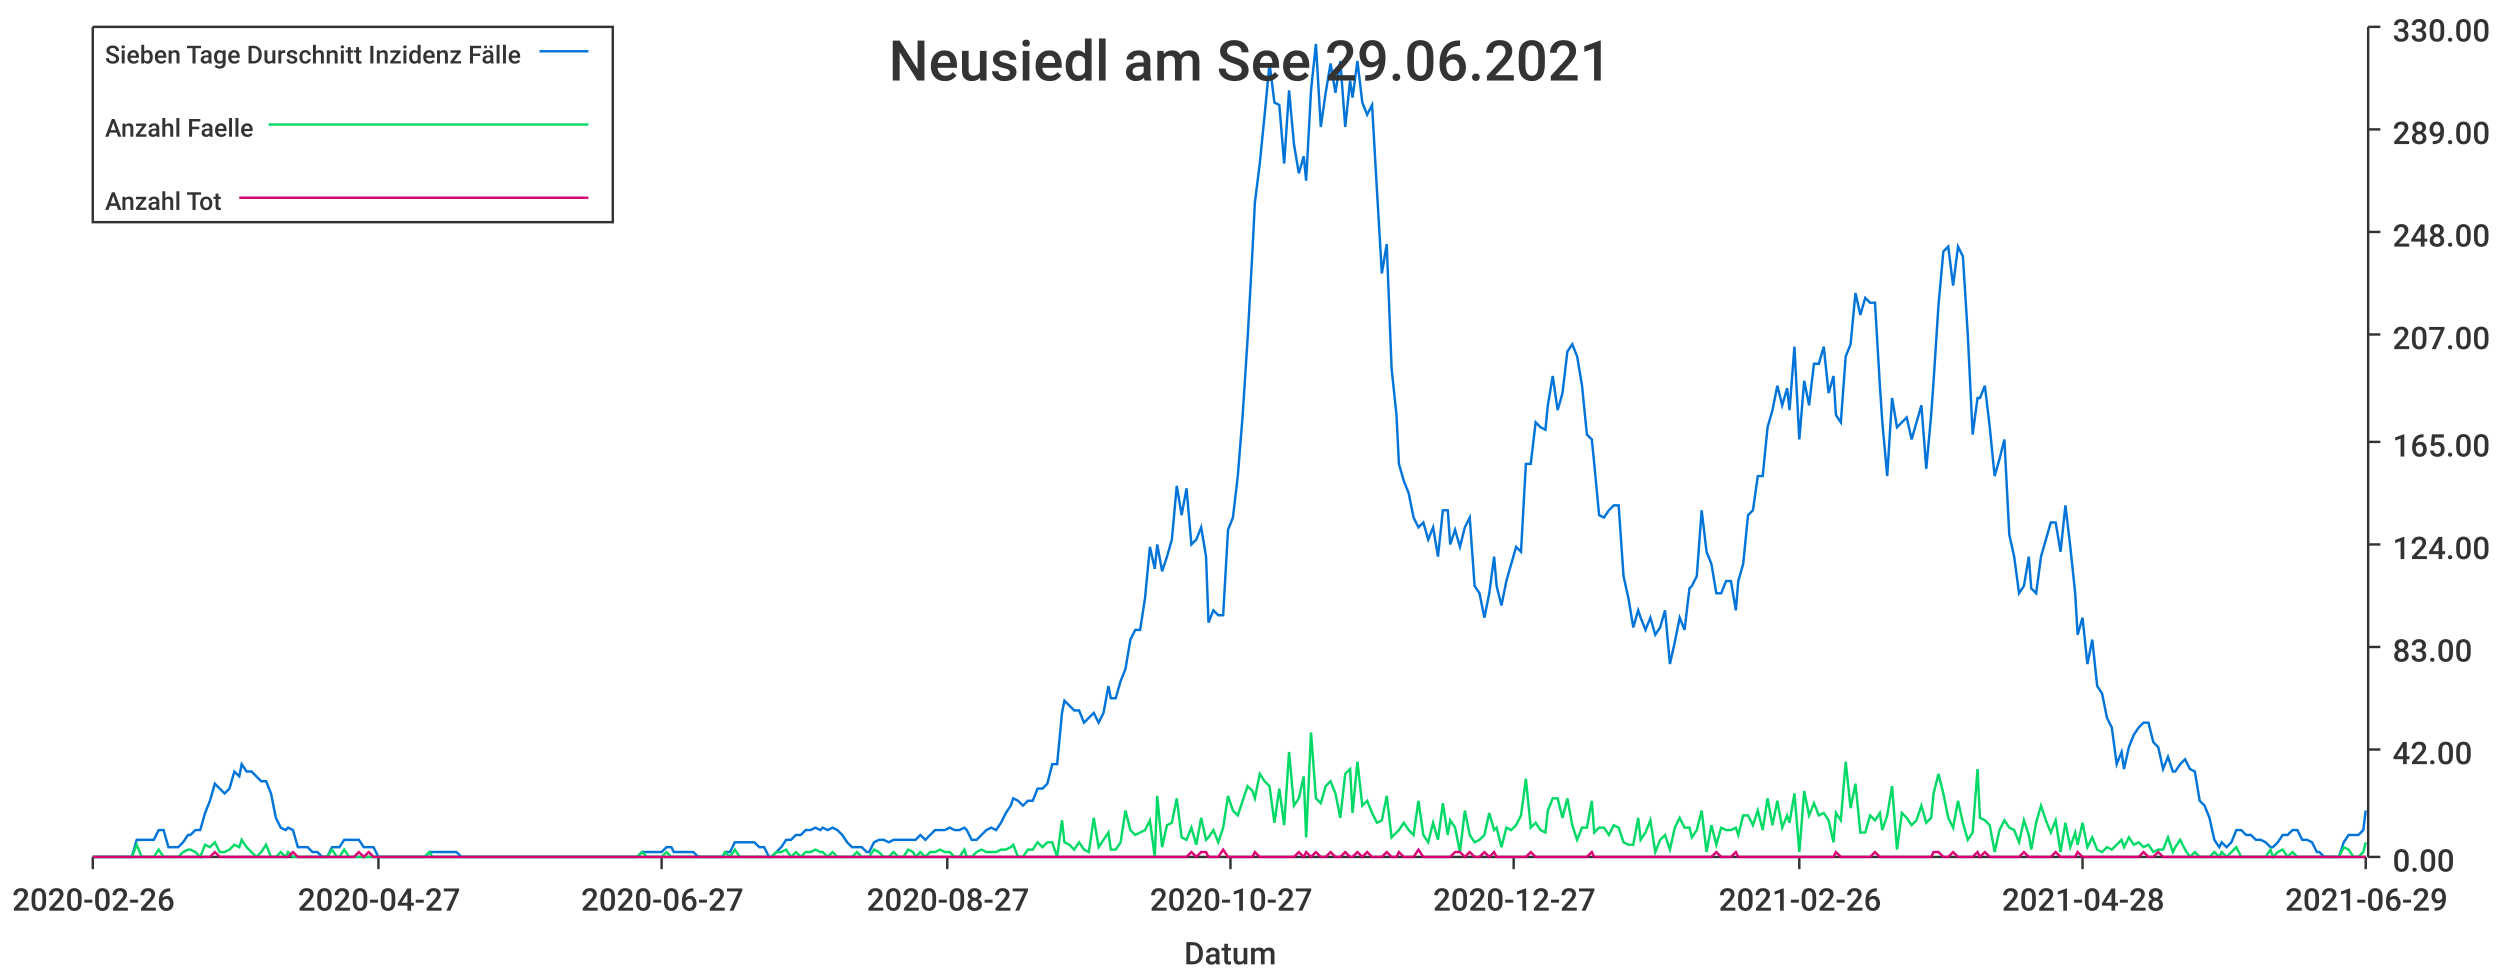
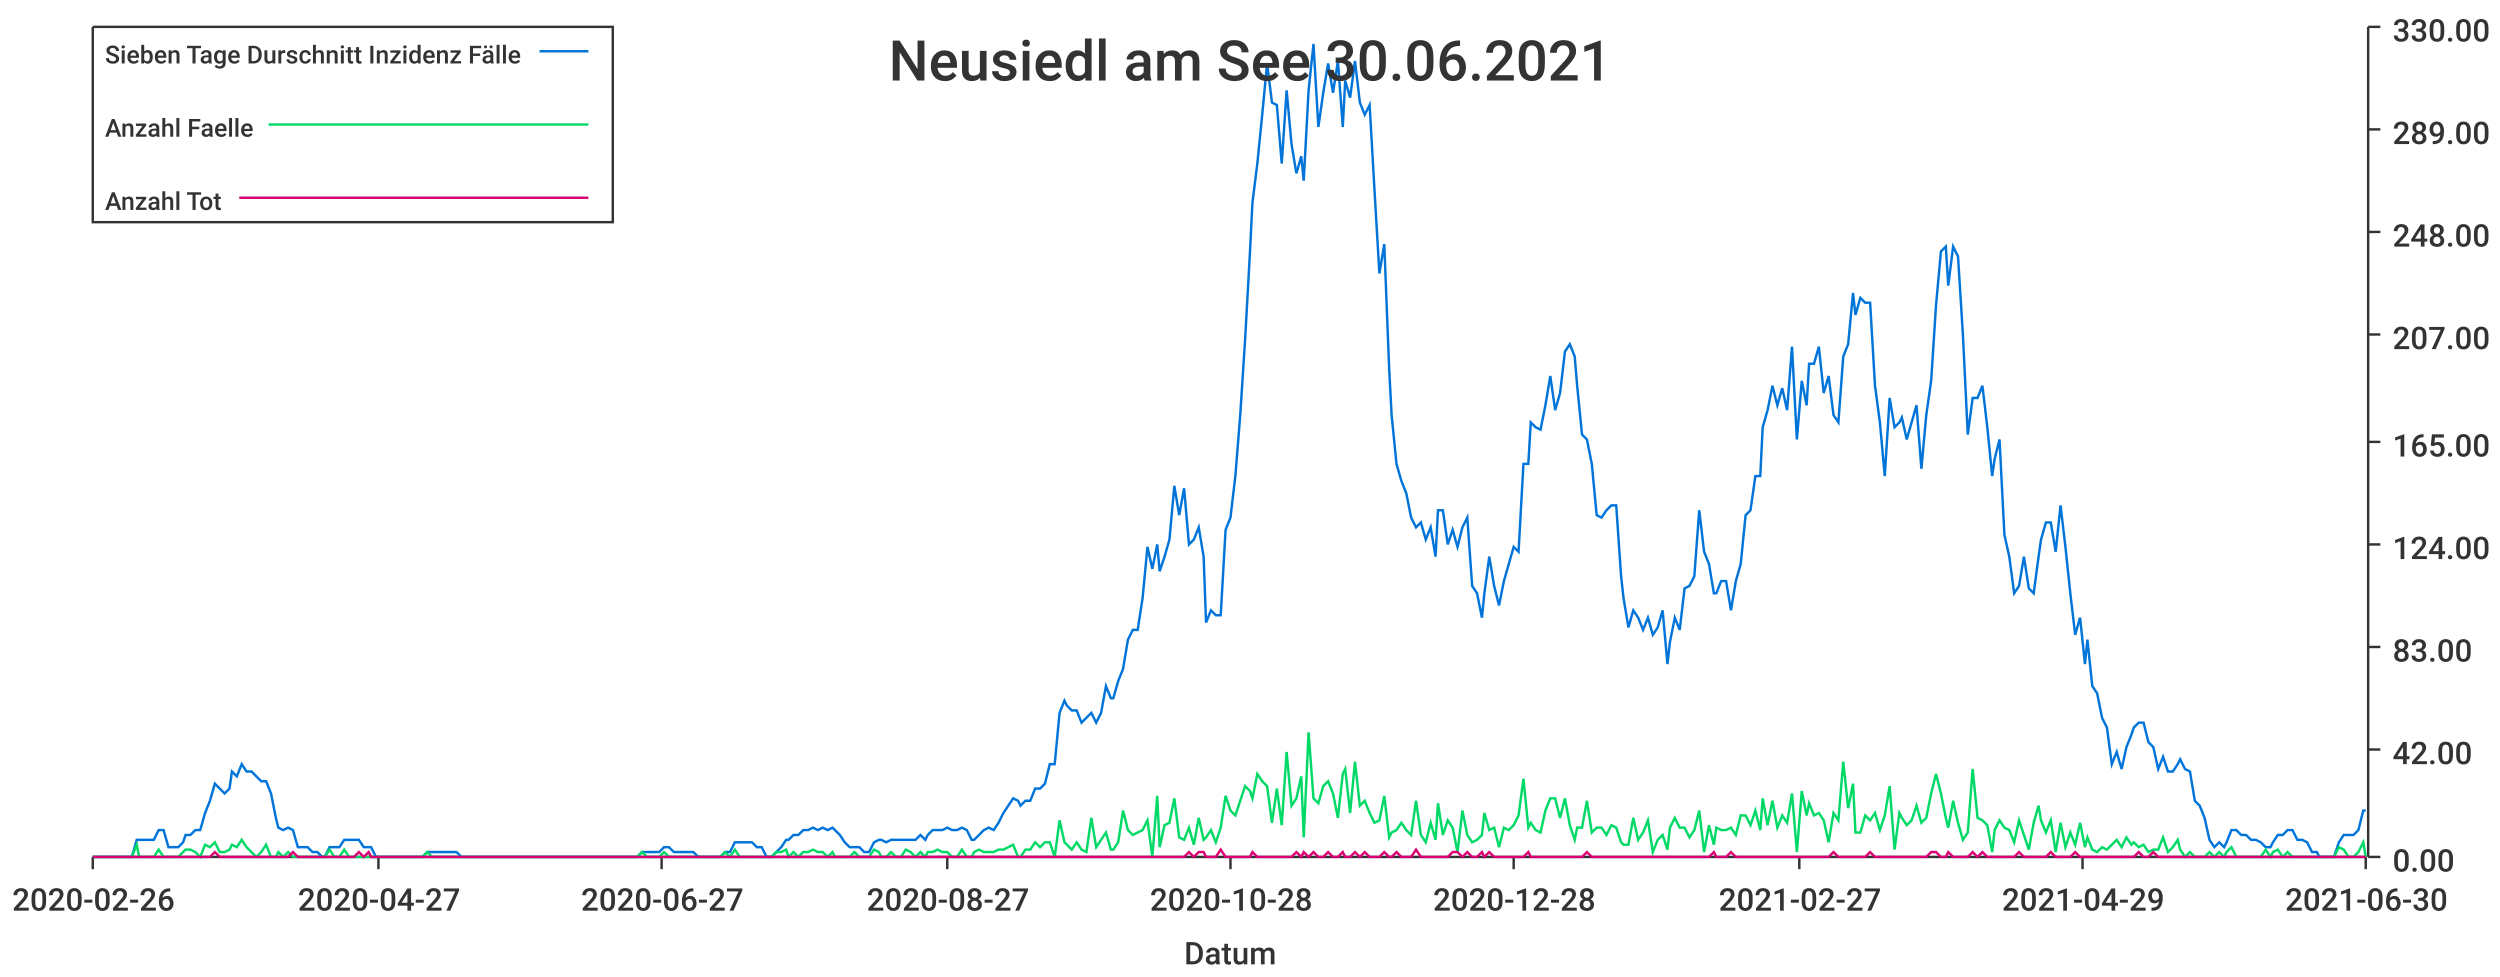
<svg xmlns="http://www.w3.org/2000/svg" width="1024" height="400">\n<path d="M 0 0 L 1024 0 L 1024 400 L 0 400 L 0 0" style="stroke-width:0;stroke:rgba(255,255,255,1.0);fill:rgba(255,255,255,1.0)" />
  <path d="M 38 11 L 969 11 L 969 351 L 38 351 L 38 11" style="stroke-width:0;stroke:rgba(255,255,255,1.0);fill:rgba(255,255,255,1.0)" />
  <path d="M 38 351 L 969 351" style="stroke-width:1;stroke:rgba(51,51,51,1.0);fill:none" />
  <path d="M 38 351 L 38 356" style="stroke-width:1;stroke:rgba(51,51,51,1.0);fill:none" />
  <text x="5" y="373" style="stroke-width:0;stroke:none;fill:rgba(51,51,51,1.0);font-size:12.8px;font-family:'Roboto Medium',sans-serif">2020-02-26</text>
  <path d="M 155 351 L 155 356" style="stroke-width:1;stroke:rgba(51,51,51,1.0);fill:none" />
  <text x="122" y="373" style="stroke-width:0;stroke:none;fill:rgba(51,51,51,1.0);font-size:12.8px;font-family:'Roboto Medium',sans-serif">2020-04-27</text>
  <path d="M 271 351 L 271 356" style="stroke-width:1;stroke:rgba(51,51,51,1.0);fill:none" />
  <text x="238" y="373" style="stroke-width:0;stroke:none;fill:rgba(51,51,51,1.0);font-size:12.8px;font-family:'Roboto Medium',sans-serif">2020-06-27</text>
  <path d="M 388 351 L 388 356" style="stroke-width:1;stroke:rgba(51,51,51,1.0);fill:none" />
  <text x="355" y="373" style="stroke-width:0;stroke:none;fill:rgba(51,51,51,1.0);font-size:12.8px;font-family:'Roboto Medium',sans-serif">2020-08-27</text>
  <path d="M 504 351 L 504 356" style="stroke-width:1;stroke:rgba(51,51,51,1.0);fill:none" />
-   <text x="471" y="373" style="stroke-width:0;stroke:none;fill:rgba(51,51,51,1.0);font-size:12.8px;font-family:'Roboto Medium',sans-serif">2020-10-27</text>
+   <text x="471" y="373" style="stroke-width:0;stroke:none;fill:rgba(51,51,51,1.0);font-size:12.8px;font-family:'Roboto Medium',sans-serif">2020-10-28</text>
  <path d="M 620 351 L 620 356" style="stroke-width:1;stroke:rgba(51,51,51,1.0);fill:none" />
-   <text x="587" y="373" style="stroke-width:0;stroke:none;fill:rgba(51,51,51,1.0);font-size:12.8px;font-family:'Roboto Medium',sans-serif">2020-12-27</text>
+   <text x="587" y="373" style="stroke-width:0;stroke:none;fill:rgba(51,51,51,1.0);font-size:12.8px;font-family:'Roboto Medium',sans-serif">2020-12-28</text>
  <path d="M 737 351 L 737 356" style="stroke-width:1;stroke:rgba(51,51,51,1.0);fill:none" />
-   <text x="704" y="373" style="stroke-width:0;stroke:none;fill:rgba(51,51,51,1.0);font-size:12.8px;font-family:'Roboto Medium',sans-serif">2021-02-26</text>
+   <text x="704" y="373" style="stroke-width:0;stroke:none;fill:rgba(51,51,51,1.0);font-size:12.8px;font-family:'Roboto Medium',sans-serif">2021-02-27</text>
  <path d="M 853 351 L 853 356" style="stroke-width:1;stroke:rgba(51,51,51,1.0);fill:none" />
-   <text x="820" y="373" style="stroke-width:0;stroke:none;fill:rgba(51,51,51,1.0);font-size:12.8px;font-family:'Roboto Medium',sans-serif">2021-04-28</text>
+   <text x="820" y="373" style="stroke-width:0;stroke:none;fill:rgba(51,51,51,1.0);font-size:12.8px;font-family:'Roboto Medium',sans-serif">2021-04-29</text>
  <path d="M 969 351 L 969 356" style="stroke-width:1;stroke:rgba(51,51,51,1.0);fill:none" />
-   <text x="936" y="373" style="stroke-width:0;stroke:none;fill:rgba(51,51,51,1.0);font-size:12.8px;font-family:'Roboto Medium',sans-serif">2021-06-29</text>
+   <text x="936" y="373" style="stroke-width:0;stroke:none;fill:rgba(51,51,51,1.0);font-size:12.8px;font-family:'Roboto Medium',sans-serif">2021-06-30</text>
  <text x="485" y="395" style="stroke-width:0;stroke:none;fill:rgba(51,51,51,1.0);font-size:12.8px;font-family:'Roboto Medium',sans-serif">Datum</text>
  <path d="M 970 351 L 970 11" style="stroke-width:1;stroke:rgba(51,51,51,1.0);fill:none" />
  <path d="M 970 351 L 975 351" style="stroke-width:1;stroke:rgba(51,51,51,1.0);fill:none" />
  <text x="980" y="357" style="stroke-width:0;stroke:none;fill:rgba(51,51,51,1.0);font-size:12.8px;font-family:'Roboto Medium',sans-serif">0.00</text>
  <path d="M 970 307 L 975 307" style="stroke-width:1;stroke:rgba(51,51,51,1.0);fill:none" />
  <text x="980" y="313" style="stroke-width:0;stroke:none;fill:rgba(51,51,51,1.0);font-size:12.8px;font-family:'Roboto Medium',sans-serif">42.00</text>
  <path d="M 970 265 L 975 265" style="stroke-width:1;stroke:rgba(51,51,51,1.0);fill:none" />
  <text x="980" y="271" style="stroke-width:0;stroke:none;fill:rgba(51,51,51,1.0);font-size:12.8px;font-family:'Roboto Medium',sans-serif">83.00</text>
  <path d="M 970 223 L 975 223" style="stroke-width:1;stroke:rgba(51,51,51,1.0);fill:none" />
  <text x="980" y="229" style="stroke-width:0;stroke:none;fill:rgba(51,51,51,1.0);font-size:12.8px;font-family:'Roboto Medium',sans-serif">124.00</text>
  <path d="M 970 181 L 975 181" style="stroke-width:1;stroke:rgba(51,51,51,1.0);fill:none" />
  <text x="980" y="187" style="stroke-width:0;stroke:none;fill:rgba(51,51,51,1.0);font-size:12.8px;font-family:'Roboto Medium',sans-serif">165.00</text>
  <path d="M 970 137 L 975 137" style="stroke-width:1;stroke:rgba(51,51,51,1.0);fill:none" />
  <text x="980" y="143" style="stroke-width:0;stroke:none;fill:rgba(51,51,51,1.0);font-size:12.8px;font-family:'Roboto Medium',sans-serif">207.00</text>
  <path d="M 970 95 L 975 95" style="stroke-width:1;stroke:rgba(51,51,51,1.0);fill:none" />
  <text x="980" y="101" style="stroke-width:0;stroke:none;fill:rgba(51,51,51,1.0);font-size:12.8px;font-family:'Roboto Medium',sans-serif">248.00</text>
  <path d="M 970 53 L 975 53" style="stroke-width:1;stroke:rgba(51,51,51,1.0);fill:none" />
  <text x="980" y="59" style="stroke-width:0;stroke:none;fill:rgba(51,51,51,1.0);font-size:12.8px;font-family:'Roboto Medium',sans-serif">289.00</text>
  <path d="M 970 11 L 975 11" style="stroke-width:1;stroke:rgba(51,51,51,1.0);fill:none" />
  <text x="980" y="17" style="stroke-width:0;stroke:none;fill:rgba(51,51,51,1.0);font-size:12.8px;font-family:'Roboto Medium',sans-serif">330.00</text>
-   <path d="M 38 351 L 40 351 L 42 351 L 44 351 L 46 351 L 48 351 L 50 351 L 52 351 L 54 351 L 56 344 L 58 344 L 59 344 L 61 344 L 63 344 L 65 340 L 67 340 L 69 347 L 71 347 L 73 347 L 75 345 L 77 342 L 78 342 L 80 340 L 82 340 L 84 333 L 86 328 L 88 321 L 90 323 L 92 325 L 94 323 L 96 316 L 98 318 L 99 313 L 101 316 L 103 316 L 105 318 L 107 320 L 109 320 L 111 325 L 113 335 L 115 339 L 117 340 L 118 339 L 120 340 L 122 347 L 124 347 L 126 347 L 128 349 L 130 349 L 132 351 L 134 351 L 136 347 L 138 347 L 139 347 L 141 344 L 143 344 L 145 344 L 147 344 L 149 347 L 151 347 L 153 347 L 155 351 L 157 351 L 158 351 L 160 351 L 162 351 L 164 351 L 166 351 L 168 351 L 170 351 L 172 351 L 174 351 L 176 349 L 177 349 L 179 349 L 181 349 L 183 349 L 185 349 L 187 349 L 189 351 L 191 351 L 193 351 L 195 351 L 197 351 L 198 351 L 200 351 L 202 351 L 204 351 L 206 351 L 208 351 L 210 351 L 212 351 L 214 351 L 216 351 L 217 351 L 219 351 L 221 351 L 223 351 L 225 351 L 227 351 L 229 351 L 231 351 L 233 351 L 235 351 L 237 351 L 238 351 L 240 351 L 242 351 L 244 351 L 246 351 L 248 351 L 250 351 L 252 351 L 254 351 L 256 351 L 257 351 L 259 351 L 261 351 L 263 349 L 265 349 L 267 349 L 269 349 L 271 349 L 273 347 L 275 347 L 276 349 L 278 349 L 280 349 L 282 349 L 284 349 L 286 351 L 288 351 L 290 351 L 292 351 L 294 351 L 296 351 L 297 349 L 299 349 L 301 345 L 303 345 L 305 345 L 307 345 L 309 345 L 311 347 L 313 347 L 315 351 L 316 351 L 318 349 L 320 347 L 322 344 L 324 344 L 326 342 L 328 342 L 330 340 L 332 340 L 334 339 L 336 340 L 337 339 L 339 340 L 341 339 L 343 340 L 345 342 L 347 345 L 349 347 L 351 347 L 353 347 L 355 349 L 356 349 L 358 345 L 360 344 L 362 344 L 364 345 L 366 344 L 368 344 L 370 344 L 372 344 L 374 344 L 375 344 L 377 342 L 379 344 L 381 342 L 383 340 L 385 340 L 387 340 L 389 339 L 391 340 L 393 340 L 395 339 L 396 340 L 398 344 L 400 344 L 402 342 L 404 340 L 406 339 L 408 340 L 410 337 L 412 333 L 414 330 L 415 327 L 417 328 L 419 330 L 421 328 L 423 328 L 425 323 L 427 323 L 429 321 L 431 313 L 433 313 L 435 292 L 436 287 L 438 289 L 440 291 L 442 291 L 444 296 L 446 294 L 448 292 L 450 296 L 452 292 L 454 281 L 455 286 L 457 286 L 459 279 L 461 274 L 463 262 L 465 258 L 467 258 L 469 245 L 471 224 L 473 233 L 474 223 L 476 234 L 478 228 L 480 221 L 482 199 L 484 211 L 486 200 L 488 223 L 490 221 L 492 216 L 494 228 L 495 255 L 497 250 L 499 252 L 501 252 L 503 217 L 505 212 L 507 195 L 509 170 L 511 139 L 513 103 L 514 83 L 516 67 L 518 47 L 520 26 L 522 42 L 524 43 L 526 67 L 528 37 L 530 59 L 532 71 L 534 64 L 535 74 L 537 37 L 539 18 L 541 52 L 543 38 L 545 26 L 547 38 L 549 25 L 551 52 L 553 33 L 554 40 L 556 25 L 558 42 L 560 47 L 562 43 L 564 78 L 566 112 L 568 100 L 570 151 L 572 170 L 573 190 L 575 197 L 577 202 L 579 212 L 581 216 L 583 214 L 585 221 L 587 216 L 589 228 L 591 209 L 593 209 L 594 223 L 596 217 L 598 224 L 600 216 L 602 212 L 604 240 L 606 243 L 608 253 L 610 243 L 612 228 L 613 240 L 615 248 L 617 238 L 619 231 L 621 224 L 623 226 L 625 190 L 627 190 L 629 173 L 631 175 L 633 176 L 634 166 L 636 154 L 638 168 L 640 161 L 642 144 L 644 141 L 646 146 L 648 158 L 650 178 L 652 180 L 653 190 L 655 211 L 657 212 L 659 209 L 661 207 L 663 207 L 665 236 L 667 245 L 669 257 L 671 250 L 672 253 L 674 258 L 676 253 L 678 260 L 680 257 L 682 250 L 684 272 L 686 263 L 688 253 L 690 258 L 692 241 L 693 240 L 695 236 L 697 209 L 699 226 L 701 231 L 703 243 L 705 243 L 707 238 L 709 238 L 711 250 L 712 238 L 714 231 L 716 211 L 718 209 L 720 195 L 722 195 L 724 175 L 726 168 L 728 158 L 730 166 L 732 159 L 733 168 L 735 142 L 737 180 L 739 156 L 741 166 L 743 149 L 745 149 L 747 142 L 749 161 L 751 154 L 752 170 L 754 173 L 756 146 L 758 141 L 760 120 L 762 129 L 764 122 L 766 124 L 768 124 L 770 158 L 771 173 L 773 195 L 775 163 L 777 175 L 779 173 L 781 171 L 783 180 L 785 173 L 787 166 L 789 192 L 791 170 L 792 156 L 794 125 L 796 103 L 798 101 L 800 117 L 802 101 L 804 105 L 806 137 L 808 178 L 810 163 L 811 163 L 813 158 L 815 175 L 817 195 L 819 188 L 821 180 L 823 219 L 825 228 L 827 243 L 829 240 L 831 228 L 832 241 L 834 243 L 836 228 L 838 221 L 840 214 L 842 214 L 844 226 L 846 207 L 848 224 L 850 243 L 851 260 L 853 253 L 855 272 L 857 262 L 859 281 L 861 284 L 863 294 L 865 298 L 867 313 L 869 308 L 870 315 L 872 306 L 874 301 L 876 298 L 878 296 L 880 296 L 882 304 L 884 306 L 886 315 L 888 310 L 890 316 L 891 316 L 893 313 L 895 311 L 897 315 L 899 316 L 901 328 L 903 330 L 905 335 L 907 344 L 909 347 L 910 345 L 912 347 L 914 345 L 916 340 L 918 340 L 920 342 L 922 342 L 924 344 L 926 344 L 928 345 L 930 347 L 931 347 L 933 345 L 935 342 L 937 342 L 939 340 L 941 340 L 943 344 L 945 344 L 947 345 L 949 349 L 950 349 L 952 351 L 954 351 L 956 351 L 958 351 L 960 345 L 962 342 L 964 342 L 966 342 L 968 340 L 969 332" style="stroke-width:1;stroke:rgba(0,116,217,1.0);fill:none" />
-   <path d="M 38 351 L 40 351 L 42 351 L 44 351 L 46 351 L 48 351 L 50 351 L 52 351 L 54 351 L 56 346 L 58 351 L 59 351 L 61 351 L 63 351 L 65 348 L 67 351 L 69 351 L 71 351 L 73 351 L 75 349 L 77 348 L 78 348 L 80 349 L 82 351 L 84 346 L 86 347 L 88 345 L 90 349 L 92 349 L 94 348 L 96 346 L 98 347 L 99 344 L 101 347 L 103 349 L 105 351 L 107 349 L 109 346 L 111 351 L 113 351 L 115 349 L 117 351 L 118 349 L 120 351 L 122 351 L 124 351 L 126 351 L 128 351 L 130 351 L 132 351 L 134 351 L 136 348 L 138 351 L 139 351 L 141 348 L 143 351 L 145 351 L 147 351 L 149 351 L 151 351 L 153 351 L 155 351 L 157 351 L 158 351 L 160 351 L 162 351 L 164 351 L 166 351 L 168 351 L 170 351 L 172 351 L 174 351 L 176 349 L 177 351 L 179 351 L 181 351 L 183 351 L 185 351 L 187 351 L 189 351 L 191 351 L 193 351 L 195 351 L 197 351 L 198 351 L 200 351 L 202 351 L 204 351 L 206 351 L 208 351 L 210 351 L 212 351 L 214 351 L 216 351 L 217 351 L 219 351 L 221 351 L 223 351 L 225 351 L 227 351 L 229 351 L 231 351 L 233 351 L 235 351 L 237 351 L 238 351 L 240 351 L 242 351 L 244 351 L 246 351 L 248 351 L 250 351 L 252 351 L 254 351 L 256 351 L 257 351 L 259 351 L 261 351 L 263 349 L 265 351 L 267 351 L 269 351 L 271 351 L 273 349 L 275 351 L 276 351 L 278 351 L 280 351 L 282 351 L 284 351 L 286 351 L 288 351 L 290 351 L 292 351 L 294 351 L 296 351 L 297 349 L 299 351 L 301 348 L 303 351 L 305 351 L 307 351 L 309 351 L 311 351 L 313 351 L 315 351 L 316 351 L 318 349 L 320 349 L 322 348 L 324 351 L 326 349 L 328 351 L 330 349 L 332 349 L 334 348 L 336 349 L 337 349 L 339 351 L 341 349 L 343 351 L 345 351 L 347 351 L 349 351 L 351 349 L 353 351 L 355 351 L 356 351 L 358 348 L 360 349 L 362 351 L 364 351 L 366 349 L 368 351 L 370 351 L 372 348 L 374 349 L 375 351 L 377 349 L 379 351 L 381 349 L 383 349 L 385 348 L 387 349 L 389 349 L 391 351 L 393 351 L 395 348 L 396 351 L 398 351 L 400 349 L 402 348 L 404 349 L 406 349 L 408 349 L 410 348 L 412 348 L 414 347 L 415 346 L 417 351 L 419 351 L 421 348 L 423 348 L 425 345 L 427 347 L 429 345 L 431 345 L 433 351 L 435 336 L 436 345 L 438 346 L 440 348 L 442 345 L 444 348 L 446 349 L 448 335 L 450 347 L 452 344 L 454 341 L 455 348 L 457 348 L 459 345 L 461 332 L 463 340 L 465 342 L 467 341 L 469 340 L 471 336 L 473 351 L 474 326 L 476 347 L 478 338 L 480 337 L 482 327 L 484 343 L 486 344 L 488 339 L 490 346 L 492 335 L 494 344 L 495 343 L 497 340 L 499 345 L 501 339 L 503 326 L 505 332 L 507 334 L 509 328 L 511 322 L 513 324 L 514 327 L 516 317 L 518 320 L 520 322 L 522 337 L 524 323 L 526 338 L 528 308 L 530 330 L 532 327 L 534 318 L 535 343 L 537 300 L 539 327 L 541 329 L 543 322 L 545 320 L 547 325 L 549 335 L 551 317 L 553 315 L 554 333 L 556 312 L 558 330 L 560 328 L 562 333 L 564 337 L 566 336 L 568 326 L 570 343 L 572 341 L 573 340 L 575 337 L 577 340 L 579 342 L 581 328 L 583 342 L 585 345 L 587 337 L 589 344 L 591 329 L 593 342 L 594 336 L 596 339 L 598 349 L 600 332 L 602 342 L 604 345 L 606 344 L 608 342 L 610 333 L 612 340 L 613 339 L 615 347 L 617 339 L 619 340 L 621 338 L 623 334 L 625 319 L 627 339 L 629 337 L 631 340 L 633 341 L 634 332 L 636 327 L 638 327 L 640 335 L 642 327 L 644 338 L 646 344 L 648 339 L 650 339 L 652 328 L 653 341 L 655 339 L 657 339 L 659 342 L 661 338 L 663 339 L 665 345 L 667 346 L 669 346 L 671 335 L 672 344 L 674 341 L 676 336 L 678 349 L 680 344 L 682 342 L 684 348 L 686 339 L 688 335 L 690 339 L 692 339 L 693 343 L 695 340 L 697 332 L 699 349 L 701 338 L 703 346 L 705 339 L 707 340 L 709 340 L 711 339 L 712 342 L 714 334 L 716 334 L 718 338 L 720 332 L 722 340 L 724 327 L 726 338 L 728 328 L 730 339 L 732 334 L 733 337 L 735 325 L 737 349 L 739 324 L 741 334 L 743 329 L 745 334 L 747 333 L 749 336 L 751 345 L 752 333 L 754 336 L 756 312 L 758 331 L 760 321 L 762 341 L 764 341 L 766 334 L 768 336 L 770 333 L 771 340 L 773 334 L 775 322 L 777 348 L 779 333 L 781 335 L 783 338 L 785 336 L 787 330 L 789 337 L 791 335 L 792 325 L 794 317 L 796 325 L 798 335 L 800 339 L 802 328 L 804 337 L 806 344 L 808 341 L 810 315 L 811 335 L 813 336 L 815 338 L 817 349 L 819 340 L 821 336 L 823 339 L 825 340 L 827 345 L 829 336 L 831 342 L 832 348 L 834 337 L 836 330 L 838 336 L 840 341 L 842 336 L 844 349 L 846 337 L 848 347 L 850 341 L 851 346 L 853 337 L 855 347 L 857 343 L 859 348 L 861 349 L 863 347 L 865 348 L 867 346 L 869 344 L 870 347 L 872 343 L 874 346 L 876 345 L 878 347 L 880 346 L 882 349 L 884 348 L 886 348 L 888 343 L 890 349 L 891 347 L 893 344 L 895 348 L 897 351 L 899 349 L 901 351 L 903 351 L 905 351 L 907 349 L 909 351 L 910 349 L 912 351 L 914 349 L 916 347 L 918 351 L 920 351 L 922 351 L 924 351 L 926 351 L 928 351 L 930 348 L 931 351 L 933 349 L 935 348 L 937 351 L 939 349 L 941 351 L 943 351 L 945 351 L 947 351 L 949 351 L 950 351 L 952 351 L 954 351 L 956 351 L 958 351 L 960 347 L 962 348 L 964 351 L 966 351 L 968 349 L 969 345" style="stroke-width:1;stroke:rgba(0,217,101,1.0);fill:none" />
-   <path d="M 38 351 L 40 351 L 42 351 L 44 351 L 46 351 L 48 351 L 50 351 L 52 351 L 54 351 L 56 351 L 58 351 L 59 351 L 61 351 L 63 351 L 65 351 L 67 351 L 69 351 L 71 351 L 73 351 L 75 351 L 77 351 L 78 351 L 80 351 L 82 351 L 84 351 L 86 351 L 88 349 L 90 351 L 92 351 L 94 351 L 96 351 L 98 351 L 99 351 L 101 351 L 103 351 L 105 351 L 107 351 L 109 351 L 111 351 L 113 351 L 115 351 L 117 351 L 118 351 L 120 349 L 122 351 L 124 351 L 126 351 L 128 351 L 130 351 L 132 351 L 134 351 L 136 351 L 138 351 L 139 351 L 141 351 L 143 351 L 145 351 L 147 349 L 149 351 L 151 349 L 153 351 L 155 351 L 157 351 L 158 351 L 160 351 L 162 351 L 164 351 L 166 351 L 168 351 L 170 351 L 172 351 L 174 351 L 176 351 L 177 351 L 179 351 L 181 351 L 183 351 L 185 351 L 187 351 L 189 351 L 191 351 L 193 351 L 195 351 L 197 351 L 198 351 L 200 351 L 202 351 L 204 351 L 206 351 L 208 351 L 210 351 L 212 351 L 214 351 L 216 351 L 217 351 L 219 351 L 221 351 L 223 351 L 225 351 L 227 351 L 229 351 L 231 351 L 233 351 L 235 351 L 237 351 L 238 351 L 240 351 L 242 351 L 244 351 L 246 351 L 248 351 L 250 351 L 252 351 L 254 351 L 256 351 L 257 351 L 259 351 L 261 351 L 263 351 L 265 351 L 267 351 L 269 351 L 271 351 L 273 351 L 275 351 L 276 351 L 278 351 L 280 351 L 282 351 L 284 351 L 286 351 L 288 351 L 290 351 L 292 351 L 294 351 L 296 351 L 297 351 L 299 351 L 301 351 L 303 351 L 305 351 L 307 351 L 309 351 L 311 351 L 313 351 L 315 351 L 316 351 L 318 351 L 320 351 L 322 351 L 324 351 L 326 351 L 328 351 L 330 351 L 332 351 L 334 351 L 336 351 L 337 351 L 339 351 L 341 351 L 343 351 L 345 351 L 347 351 L 349 351 L 351 351 L 353 351 L 355 351 L 356 351 L 358 351 L 360 351 L 362 351 L 364 351 L 366 351 L 368 351 L 370 351 L 372 351 L 374 351 L 375 351 L 377 351 L 379 351 L 381 351 L 383 351 L 385 351 L 387 351 L 389 351 L 391 351 L 393 351 L 395 351 L 396 351 L 398 351 L 400 351 L 402 351 L 404 351 L 406 351 L 408 351 L 410 351 L 412 351 L 414 351 L 415 351 L 417 351 L 419 351 L 421 351 L 423 351 L 425 351 L 427 351 L 429 351 L 431 351 L 433 351 L 435 351 L 436 351 L 438 351 L 440 351 L 442 351 L 444 351 L 446 351 L 448 351 L 450 351 L 452 351 L 454 351 L 455 351 L 457 351 L 459 351 L 461 351 L 463 351 L 465 351 L 467 351 L 469 351 L 471 351 L 473 351 L 474 351 L 476 351 L 478 351 L 480 351 L 482 351 L 484 351 L 486 351 L 488 349 L 490 351 L 492 349 L 494 349 L 495 351 L 497 351 L 499 351 L 501 348 L 503 351 L 505 351 L 507 351 L 509 351 L 511 351 L 513 351 L 514 349 L 516 351 L 518 351 L 520 351 L 522 351 L 524 351 L 526 351 L 528 351 L 530 351 L 532 349 L 534 351 L 535 349 L 537 351 L 539 349 L 541 351 L 543 351 L 545 349 L 547 351 L 549 351 L 551 349 L 553 351 L 554 351 L 556 349 L 558 351 L 560 349 L 562 351 L 564 351 L 566 351 L 568 349 L 570 351 L 572 351 L 573 349 L 575 351 L 577 351 L 579 351 L 581 348 L 583 351 L 585 351 L 587 351 L 589 351 L 591 351 L 593 351 L 594 351 L 596 349 L 598 349 L 600 351 L 602 349 L 604 351 L 606 351 L 608 349 L 610 351 L 612 349 L 613 351 L 615 351 L 617 351 L 619 351 L 621 351 L 623 351 L 625 351 L 627 349 L 629 351 L 631 351 L 633 351 L 634 351 L 636 351 L 638 351 L 640 351 L 642 351 L 644 351 L 646 351 L 648 351 L 650 351 L 652 349 L 653 351 L 655 351 L 657 351 L 659 351 L 661 351 L 663 351 L 665 351 L 667 351 L 669 351 L 671 351 L 672 351 L 674 351 L 676 351 L 678 351 L 680 351 L 682 351 L 684 351 L 686 351 L 688 351 L 690 351 L 692 351 L 693 351 L 695 351 L 697 351 L 699 351 L 701 351 L 703 349 L 705 351 L 707 351 L 709 351 L 711 349 L 712 351 L 714 351 L 716 351 L 718 351 L 720 351 L 722 351 L 724 351 L 726 351 L 728 351 L 730 351 L 732 351 L 733 351 L 735 351 L 737 351 L 739 351 L 741 351 L 743 351 L 745 351 L 747 351 L 749 351 L 751 351 L 752 349 L 754 351 L 756 351 L 758 351 L 760 351 L 762 351 L 764 351 L 766 351 L 768 349 L 770 351 L 771 351 L 773 351 L 775 351 L 777 351 L 779 351 L 781 351 L 783 351 L 785 351 L 787 351 L 789 351 L 791 351 L 792 349 L 794 349 L 796 351 L 798 351 L 800 349 L 802 351 L 804 351 L 806 351 L 808 351 L 810 349 L 811 351 L 813 349 L 815 351 L 817 351 L 819 351 L 821 351 L 823 351 L 825 351 L 827 351 L 829 349 L 831 351 L 832 351 L 834 351 L 836 351 L 838 351 L 840 351 L 842 349 L 844 351 L 846 351 L 848 351 L 850 351 L 851 349 L 853 351 L 855 351 L 857 351 L 859 351 L 861 351 L 863 351 L 865 351 L 867 351 L 869 351 L 870 351 L 872 351 L 874 351 L 876 351 L 878 349 L 880 351 L 882 351 L 884 349 L 886 351 L 888 351 L 890 351 L 891 351 L 893 351 L 895 351 L 897 351 L 899 351 L 901 351 L 903 351 L 905 351 L 907 351 L 909 351 L 910 351 L 912 351 L 914 351 L 916 351 L 918 351 L 920 351 L 922 351 L 924 351 L 926 351 L 928 351 L 930 351 L 931 351 L 933 351 L 935 351 L 937 351 L 939 351 L 941 351 L 943 351 L 945 351 L 947 351 L 949 351 L 950 351 L 952 351 L 954 351 L 956 351 L 958 351 L 960 351 L 962 351 L 964 351 L 966 351 L 968 351 L 969 351" style="stroke-width:1;stroke:rgba(217,0,116,1.0);fill:none" />
-   <text x="364" y="33" style="stroke-width:0;stroke:none;fill:rgba(51,51,51,1.0);font-size:23.0px;font-family:'Roboto Medium',sans-serif">Neusiedl am See 29.06.2021</text>
+   <path d="M 38 351 L 40 351 L 42 351 L 44 351 L 46 351 L 48 351 L 50 351 L 52 351 L 54 351 L 56 344 L 57 344 L 59 344 L 61 344 L 63 344 L 65 340 L 67 340 L 69 347 L 71 347 L 73 347 L 75 345 L 76 342 L 78 342 L 80 340 L 82 340 L 84 333 L 86 328 L 88 321 L 90 323 L 92 325 L 94 323 L 95 316 L 97 318 L 99 313 L 101 316 L 103 316 L 105 318 L 107 320 L 109 320 L 111 325 L 113 335 L 114 339 L 116 340 L 118 339 L 120 340 L 122 347 L 124 347 L 126 347 L 128 349 L 130 349 L 132 351 L 133 351 L 135 347 L 137 347 L 139 347 L 141 344 L 143 344 L 145 344 L 147 344 L 149 347 L 151 347 L 152 347 L 154 351 L 156 351 L 158 351 L 160 351 L 162 351 L 164 351 L 166 351 L 168 351 L 170 351 L 171 351 L 173 351 L 175 349 L 177 349 L 179 349 L 181 349 L 183 349 L 185 349 L 187 349 L 189 351 L 190 351 L 192 351 L 194 351 L 196 351 L 198 351 L 200 351 L 202 351 L 204 351 L 206 351 L 208 351 L 209 351 L 211 351 L 213 351 L 215 351 L 217 351 L 219 351 L 221 351 L 223 351 L 225 351 L 227 351 L 228 351 L 230 351 L 232 351 L 234 351 L 236 351 L 238 351 L 240 351 L 242 351 L 244 351 L 246 351 L 247 351 L 249 351 L 251 351 L 253 351 L 255 351 L 257 351 L 259 351 L 261 351 L 263 349 L 265 349 L 266 349 L 268 349 L 270 349 L 272 347 L 274 347 L 276 349 L 278 349 L 280 349 L 282 349 L 284 349 L 286 351 L 287 351 L 289 351 L 291 351 L 293 351 L 295 351 L 297 349 L 299 349 L 301 345 L 303 345 L 304 345 L 306 345 L 308 345 L 310 347 L 312 347 L 314 351 L 316 351 L 318 349 L 320 347 L 322 344 L 323 344 L 325 342 L 327 342 L 329 340 L 331 340 L 333 339 L 335 340 L 337 339 L 339 340 L 341 339 L 342 340 L 344 342 L 346 345 L 348 347 L 350 347 L 352 347 L 354 349 L 356 349 L 358 345 L 360 344 L 361 344 L 363 345 L 365 344 L 367 344 L 369 344 L 371 344 L 373 344 L 375 344 L 377 342 L 379 344 L 380 342 L 382 340 L 384 340 L 386 340 L 388 339 L 390 340 L 392 340 L 394 339 L 396 340 L 398 344 L 399 344 L 401 342 L 403 340 L 405 339 L 407 340 L 409 337 L 411 333 L 413 330 L 415 327 L 417 328 L 418 330 L 420 328 L 422 328 L 424 323 L 426 323 L 428 321 L 430 313 L 432 313 L 434 292 L 436 287 L 437 289 L 439 291 L 441 291 L 443 296 L 445 294 L 447 292 L 449 296 L 451 292 L 453 281 L 455 286 L 456 286 L 458 279 L 460 274 L 462 262 L 464 258 L 466 258 L 468 245 L 470 224 L 472 233 L 474 223 L 475 234 L 477 228 L 479 221 L 481 199 L 483 211 L 485 200 L 487 223 L 489 221 L 491 216 L 493 228 L 494 255 L 496 250 L 498 252 L 500 252 L 502 217 L 504 212 L 506 195 L 508 170 L 510 139 L 512 103 L 513 83 L 515 67 L 517 47 L 519 26 L 521 42 L 523 43 L 525 67 L 527 37 L 529 59 L 531 71 L 533 64 L 534 74 L 536 37 L 538 18 L 540 52 L 542 38 L 544 26 L 546 38 L 548 25 L 550 52 L 551 33 L 553 40 L 555 25 L 557 42 L 559 47 L 561 43 L 563 78 L 565 112 L 567 100 L 569 151 L 570 170 L 572 190 L 574 197 L 576 202 L 578 212 L 580 216 L 582 214 L 584 221 L 586 216 L 588 228 L 589 209 L 591 209 L 593 223 L 595 217 L 597 224 L 599 216 L 601 212 L 603 240 L 605 243 L 607 253 L 608 243 L 610 228 L 612 240 L 614 248 L 616 238 L 618 231 L 620 224 L 622 226 L 624 190 L 626 190 L 627 173 L 629 175 L 631 176 L 633 166 L 635 154 L 637 168 L 639 161 L 641 144 L 643 141 L 645 146 L 646 158 L 648 178 L 650 180 L 652 190 L 654 211 L 656 212 L 658 209 L 660 207 L 662 207 L 664 236 L 665 245 L 667 257 L 669 250 L 671 253 L 673 258 L 675 253 L 677 260 L 679 257 L 681 250 L 683 272 L 684 263 L 686 253 L 688 258 L 690 241 L 692 240 L 694 236 L 696 209 L 698 226 L 700 231 L 702 243 L 703 243 L 705 238 L 707 238 L 709 250 L 711 238 L 713 231 L 715 211 L 717 209 L 719 195 L 721 195 L 722 175 L 724 168 L 726 158 L 728 166 L 730 159 L 732 168 L 734 142 L 736 180 L 738 156 L 740 166 L 741 149 L 743 149 L 745 142 L 747 161 L 749 154 L 751 170 L 753 173 L 755 146 L 757 141 L 759 120 L 760 129 L 762 122 L 764 124 L 766 124 L 768 158 L 770 173 L 772 195 L 774 163 L 776 175 L 778 173 L 779 171 L 781 180 L 783 173 L 785 166 L 787 192 L 789 170 L 791 156 L 793 125 L 795 103 L 797 101 L 798 117 L 800 101 L 802 105 L 804 137 L 806 178 L 808 163 L 810 163 L 812 158 L 814 175 L 816 195 L 817 188 L 819 180 L 821 219 L 823 228 L 825 243 L 827 240 L 829 228 L 831 241 L 833 243 L 835 228 L 836 221 L 838 214 L 840 214 L 842 226 L 844 207 L 846 224 L 848 243 L 850 260 L 852 253 L 854 272 L 855 262 L 857 281 L 859 284 L 861 294 L 863 298 L 865 313 L 867 308 L 869 315 L 871 306 L 873 301 L 874 298 L 876 296 L 878 296 L 880 304 L 882 306 L 884 315 L 886 310 L 888 316 L 890 316 L 892 313 L 893 311 L 895 315 L 897 316 L 899 328 L 901 330 L 903 335 L 905 344 L 907 347 L 909 345 L 911 347 L 912 345 L 914 340 L 916 340 L 918 342 L 920 342 L 922 344 L 924 344 L 926 345 L 928 347 L 930 347 L 931 345 L 933 342 L 935 342 L 937 340 L 939 340 L 941 344 L 943 344 L 945 345 L 947 349 L 949 349 L 950 351 L 952 351 L 954 351 L 956 351 L 958 345 L 960 342 L 962 342 L 964 342 L 966 340 L 968 332 L 969 332" style="stroke-width:1;stroke:rgba(0,116,217,1.0);fill:none" />
+   <path d="M 38 351 L 40 351 L 42 351 L 44 351 L 46 351 L 48 351 L 50 351 L 52 351 L 54 351 L 56 346 L 57 351 L 59 351 L 61 351 L 63 351 L 65 348 L 67 351 L 69 351 L 71 351 L 73 351 L 75 349 L 76 348 L 78 348 L 80 349 L 82 351 L 84 346 L 86 347 L 88 345 L 90 349 L 92 349 L 94 348 L 95 346 L 97 347 L 99 344 L 101 347 L 103 349 L 105 351 L 107 349 L 109 346 L 111 351 L 113 351 L 114 349 L 116 351 L 118 349 L 120 351 L 122 351 L 124 351 L 126 351 L 128 351 L 130 351 L 132 351 L 133 351 L 135 348 L 137 351 L 139 351 L 141 348 L 143 351 L 145 351 L 147 351 L 149 351 L 151 351 L 152 351 L 154 351 L 156 351 L 158 351 L 160 351 L 162 351 L 164 351 L 166 351 L 168 351 L 170 351 L 171 351 L 173 351 L 175 349 L 177 351 L 179 351 L 181 351 L 183 351 L 185 351 L 187 351 L 189 351 L 190 351 L 192 351 L 194 351 L 196 351 L 198 351 L 200 351 L 202 351 L 204 351 L 206 351 L 208 351 L 209 351 L 211 351 L 213 351 L 215 351 L 217 351 L 219 351 L 221 351 L 223 351 L 225 351 L 227 351 L 228 351 L 230 351 L 232 351 L 234 351 L 236 351 L 238 351 L 240 351 L 242 351 L 244 351 L 246 351 L 247 351 L 249 351 L 251 351 L 253 351 L 255 351 L 257 351 L 259 351 L 261 351 L 263 349 L 265 351 L 266 351 L 268 351 L 270 351 L 272 349 L 274 351 L 276 351 L 278 351 L 280 351 L 282 351 L 284 351 L 286 351 L 287 351 L 289 351 L 291 351 L 293 351 L 295 351 L 297 349 L 299 351 L 301 348 L 303 351 L 304 351 L 306 351 L 308 351 L 310 351 L 312 351 L 314 351 L 316 351 L 318 349 L 320 349 L 322 348 L 323 351 L 325 349 L 327 351 L 329 349 L 331 349 L 333 348 L 335 349 L 337 349 L 339 351 L 341 349 L 342 351 L 344 351 L 346 351 L 348 351 L 350 349 L 352 351 L 354 351 L 356 351 L 358 348 L 360 349 L 361 351 L 363 351 L 365 349 L 367 351 L 369 351 L 371 348 L 373 349 L 375 351 L 377 349 L 379 351 L 380 349 L 382 349 L 384 348 L 386 349 L 388 349 L 390 351 L 392 351 L 394 348 L 396 351 L 398 351 L 399 349 L 401 348 L 403 349 L 405 349 L 407 349 L 409 348 L 411 348 L 413 347 L 415 346 L 417 351 L 418 351 L 420 348 L 422 348 L 424 345 L 426 347 L 428 345 L 430 345 L 432 351 L 434 336 L 436 345 L 437 346 L 439 348 L 441 345 L 443 348 L 445 349 L 447 335 L 449 347 L 451 344 L 453 341 L 455 348 L 456 348 L 458 345 L 460 332 L 462 340 L 464 342 L 466 341 L 468 340 L 470 336 L 472 351 L 474 326 L 475 347 L 477 338 L 479 337 L 481 327 L 483 343 L 485 344 L 487 339 L 489 346 L 491 335 L 493 344 L 494 343 L 496 340 L 498 345 L 500 339 L 502 326 L 504 332 L 506 334 L 508 328 L 510 322 L 512 324 L 513 327 L 515 317 L 517 320 L 519 322 L 521 337 L 523 323 L 525 338 L 527 308 L 529 330 L 531 327 L 533 318 L 534 343 L 536 300 L 538 327 L 540 329 L 542 322 L 544 320 L 546 325 L 548 335 L 550 317 L 551 315 L 553 333 L 555 312 L 557 330 L 559 328 L 561 333 L 563 337 L 565 336 L 567 326 L 569 343 L 570 341 L 572 340 L 574 337 L 576 340 L 578 342 L 580 328 L 582 342 L 584 345 L 586 337 L 588 344 L 589 329 L 591 342 L 593 336 L 595 339 L 597 349 L 599 332 L 601 342 L 603 345 L 605 344 L 607 342 L 608 333 L 610 340 L 612 339 L 614 347 L 616 339 L 618 340 L 620 338 L 622 334 L 624 319 L 626 339 L 627 337 L 629 340 L 631 341 L 633 332 L 635 327 L 637 327 L 639 335 L 641 327 L 643 338 L 645 344 L 646 339 L 648 339 L 650 328 L 652 341 L 654 339 L 656 339 L 658 342 L 660 338 L 662 339 L 664 345 L 665 346 L 667 346 L 669 335 L 671 344 L 673 341 L 675 336 L 677 349 L 679 344 L 681 342 L 683 348 L 684 339 L 686 335 L 688 339 L 690 339 L 692 343 L 694 340 L 696 332 L 698 349 L 700 338 L 702 346 L 703 339 L 705 340 L 707 340 L 709 339 L 711 342 L 713 334 L 715 334 L 717 338 L 719 332 L 721 340 L 722 327 L 724 338 L 726 328 L 728 339 L 730 334 L 732 337 L 734 325 L 736 349 L 738 324 L 740 334 L 741 329 L 743 334 L 745 333 L 747 336 L 749 345 L 751 333 L 753 336 L 755 312 L 757 331 L 759 321 L 760 341 L 762 341 L 764 334 L 766 336 L 768 333 L 770 340 L 772 334 L 774 322 L 776 348 L 778 333 L 779 335 L 781 338 L 783 336 L 785 330 L 787 337 L 789 335 L 791 325 L 793 317 L 795 325 L 797 335 L 798 339 L 800 328 L 802 337 L 804 344 L 806 341 L 808 315 L 810 335 L 812 336 L 814 338 L 816 349 L 817 340 L 819 336 L 821 339 L 823 340 L 825 345 L 827 336 L 829 342 L 831 348 L 833 337 L 835 330 L 836 336 L 838 341 L 840 336 L 842 349 L 844 337 L 846 347 L 848 341 L 850 346 L 852 337 L 854 347 L 855 343 L 857 348 L 859 349 L 861 347 L 863 348 L 865 346 L 867 344 L 869 347 L 871 343 L 873 346 L 874 345 L 876 347 L 878 346 L 880 349 L 882 348 L 884 348 L 886 343 L 888 349 L 890 347 L 892 344 L 893 348 L 895 351 L 897 349 L 899 351 L 901 351 L 903 351 L 905 349 L 907 351 L 909 349 L 911 351 L 912 349 L 914 347 L 916 351 L 918 351 L 920 351 L 922 351 L 924 351 L 926 351 L 928 348 L 930 351 L 931 349 L 933 348 L 935 351 L 937 349 L 939 351 L 941 351 L 943 351 L 945 351 L 947 351 L 949 351 L 950 351 L 952 351 L 954 351 L 956 351 L 958 347 L 960 348 L 962 351 L 964 351 L 966 349 L 968 345 L 969 351" style="stroke-width:1;stroke:rgba(0,217,101,1.0);fill:none" />
+   <path d="M 38 351 L 40 351 L 42 351 L 44 351 L 46 351 L 48 351 L 50 351 L 52 351 L 54 351 L 56 351 L 57 351 L 59 351 L 61 351 L 63 351 L 65 351 L 67 351 L 69 351 L 71 351 L 73 351 L 75 351 L 76 351 L 78 351 L 80 351 L 82 351 L 84 351 L 86 351 L 88 349 L 90 351 L 92 351 L 94 351 L 95 351 L 97 351 L 99 351 L 101 351 L 103 351 L 105 351 L 107 351 L 109 351 L 111 351 L 113 351 L 114 351 L 116 351 L 118 351 L 120 349 L 122 351 L 124 351 L 126 351 L 128 351 L 130 351 L 132 351 L 133 351 L 135 351 L 137 351 L 139 351 L 141 351 L 143 351 L 145 351 L 147 349 L 149 351 L 151 349 L 152 351 L 154 351 L 156 351 L 158 351 L 160 351 L 162 351 L 164 351 L 166 351 L 168 351 L 170 351 L 171 351 L 173 351 L 175 351 L 177 351 L 179 351 L 181 351 L 183 351 L 185 351 L 187 351 L 189 351 L 190 351 L 192 351 L 194 351 L 196 351 L 198 351 L 200 351 L 202 351 L 204 351 L 206 351 L 208 351 L 209 351 L 211 351 L 213 351 L 215 351 L 217 351 L 219 351 L 221 351 L 223 351 L 225 351 L 227 351 L 228 351 L 230 351 L 232 351 L 234 351 L 236 351 L 238 351 L 240 351 L 242 351 L 244 351 L 246 351 L 247 351 L 249 351 L 251 351 L 253 351 L 255 351 L 257 351 L 259 351 L 261 351 L 263 351 L 265 351 L 266 351 L 268 351 L 270 351 L 272 351 L 274 351 L 276 351 L 278 351 L 280 351 L 282 351 L 284 351 L 286 351 L 287 351 L 289 351 L 291 351 L 293 351 L 295 351 L 297 351 L 299 351 L 301 351 L 303 351 L 304 351 L 306 351 L 308 351 L 310 351 L 312 351 L 314 351 L 316 351 L 318 351 L 320 351 L 322 351 L 323 351 L 325 351 L 327 351 L 329 351 L 331 351 L 333 351 L 335 351 L 337 351 L 339 351 L 341 351 L 342 351 L 344 351 L 346 351 L 348 351 L 350 351 L 352 351 L 354 351 L 356 351 L 358 351 L 360 351 L 361 351 L 363 351 L 365 351 L 367 351 L 369 351 L 371 351 L 373 351 L 375 351 L 377 351 L 379 351 L 380 351 L 382 351 L 384 351 L 386 351 L 388 351 L 390 351 L 392 351 L 394 351 L 396 351 L 398 351 L 399 351 L 401 351 L 403 351 L 405 351 L 407 351 L 409 351 L 411 351 L 413 351 L 415 351 L 417 351 L 418 351 L 420 351 L 422 351 L 424 351 L 426 351 L 428 351 L 430 351 L 432 351 L 434 351 L 436 351 L 437 351 L 439 351 L 441 351 L 443 351 L 445 351 L 447 351 L 449 351 L 451 351 L 453 351 L 455 351 L 456 351 L 458 351 L 460 351 L 462 351 L 464 351 L 466 351 L 468 351 L 470 351 L 472 351 L 474 351 L 475 351 L 477 351 L 479 351 L 481 351 L 483 351 L 485 351 L 487 349 L 489 351 L 491 349 L 493 349 L 494 351 L 496 351 L 498 351 L 500 348 L 502 351 L 504 351 L 506 351 L 508 351 L 510 351 L 512 351 L 513 349 L 515 351 L 517 351 L 519 351 L 521 351 L 523 351 L 525 351 L 527 351 L 529 351 L 531 349 L 533 351 L 534 349 L 536 351 L 538 349 L 540 351 L 542 351 L 544 349 L 546 351 L 548 351 L 550 349 L 551 351 L 553 351 L 555 349 L 557 351 L 559 349 L 561 351 L 563 351 L 565 351 L 567 349 L 569 351 L 570 351 L 572 349 L 574 351 L 576 351 L 578 351 L 580 348 L 582 351 L 584 351 L 586 351 L 588 351 L 589 351 L 591 351 L 593 351 L 595 349 L 597 349 L 599 351 L 601 349 L 603 351 L 605 351 L 607 349 L 608 351 L 610 349 L 612 351 L 614 351 L 616 351 L 618 351 L 620 351 L 622 351 L 624 351 L 626 349 L 627 351 L 629 351 L 631 351 L 633 351 L 635 351 L 637 351 L 639 351 L 641 351 L 643 351 L 645 351 L 646 351 L 648 351 L 650 349 L 652 351 L 654 351 L 656 351 L 658 351 L 660 351 L 662 351 L 664 351 L 665 351 L 667 351 L 669 351 L 671 351 L 673 351 L 675 351 L 677 351 L 679 351 L 681 351 L 683 351 L 684 351 L 686 351 L 688 351 L 690 351 L 692 351 L 694 351 L 696 351 L 698 351 L 700 351 L 702 349 L 703 351 L 705 351 L 707 351 L 709 349 L 711 351 L 713 351 L 715 351 L 717 351 L 719 351 L 721 351 L 722 351 L 724 351 L 726 351 L 728 351 L 730 351 L 732 351 L 734 351 L 736 351 L 738 351 L 740 351 L 741 351 L 743 351 L 745 351 L 747 351 L 749 351 L 751 349 L 753 351 L 755 351 L 757 351 L 759 351 L 760 351 L 762 351 L 764 351 L 766 349 L 768 351 L 770 351 L 772 351 L 774 351 L 776 351 L 778 351 L 779 351 L 781 351 L 783 351 L 785 351 L 787 351 L 789 351 L 791 349 L 793 349 L 795 351 L 797 351 L 798 349 L 800 351 L 802 351 L 804 351 L 806 351 L 808 349 L 810 351 L 812 349 L 814 351 L 816 351 L 817 351 L 819 351 L 821 351 L 823 351 L 825 351 L 827 349 L 829 351 L 831 351 L 833 351 L 835 351 L 836 351 L 838 351 L 840 349 L 842 351 L 844 351 L 846 351 L 848 351 L 850 349 L 852 351 L 854 351 L 855 351 L 857 351 L 859 351 L 861 351 L 863 351 L 865 351 L 867 351 L 869 351 L 871 351 L 873 351 L 874 351 L 876 349 L 878 351 L 880 351 L 882 349 L 884 351 L 886 351 L 888 351 L 890 351 L 892 351 L 893 351 L 895 351 L 897 351 L 899 351 L 901 351 L 903 351 L 905 351 L 907 351 L 909 351 L 911 351 L 912 351 L 914 351 L 916 351 L 918 351 L 920 351 L 922 351 L 924 351 L 926 351 L 928 351 L 930 351 L 931 351 L 933 351 L 935 351 L 937 351 L 939 351 L 941 351 L 943 351 L 945 351 L 947 351 L 949 351 L 950 351 L 952 351 L 954 351 L 956 351 L 958 351 L 960 351 L 962 351 L 964 351 L 966 351 L 968 351 L 969 351" style="stroke-width:1;stroke:rgba(217,0,116,1.0);fill:none" />
+   <text x="364" y="33" style="stroke-width:0;stroke:none;fill:rgba(51,51,51,1.0);font-size:23.0px;font-family:'Roboto Medium',sans-serif">Neusiedl am See 30.06.2021</text>
  <path d="M 38 11 L 251 11 L 251 91 L 38 91 L 38 11" style="stroke-width:1;stroke:rgba(51,51,51,1.0);fill:rgba(255,255,255,1.0)" />
  <text x="43" y="26" style="stroke-width:0;stroke:none;fill:rgba(51,51,51,1.0);font-size:10.2px;font-family:'Roboto Medium',sans-serif">Sieben Tage Durschnitt Inzidenz Fälle</text>
  <path d="M 221 21 L 241 21" style="stroke-width:1;stroke:rgba(0,116,217,1.0);fill:none" />
  <text x="43" y="56" style="stroke-width:0;stroke:none;fill:rgba(51,51,51,1.0);font-size:10.2px;font-family:'Roboto Medium',sans-serif">Anzahl Faelle</text>
  <path d="M 110 51 L 241 51" style="stroke-width:1;stroke:rgba(0,217,101,1.0);fill:none" />
  <text x="43" y="86" style="stroke-width:0;stroke:none;fill:rgba(51,51,51,1.0);font-size:10.2px;font-family:'Roboto Medium',sans-serif">Anzahl Tot</text>
  <path d="M 98 81 L 241 81" style="stroke-width:1;stroke:rgba(217,0,116,1.0);fill:none" />
</svg>
